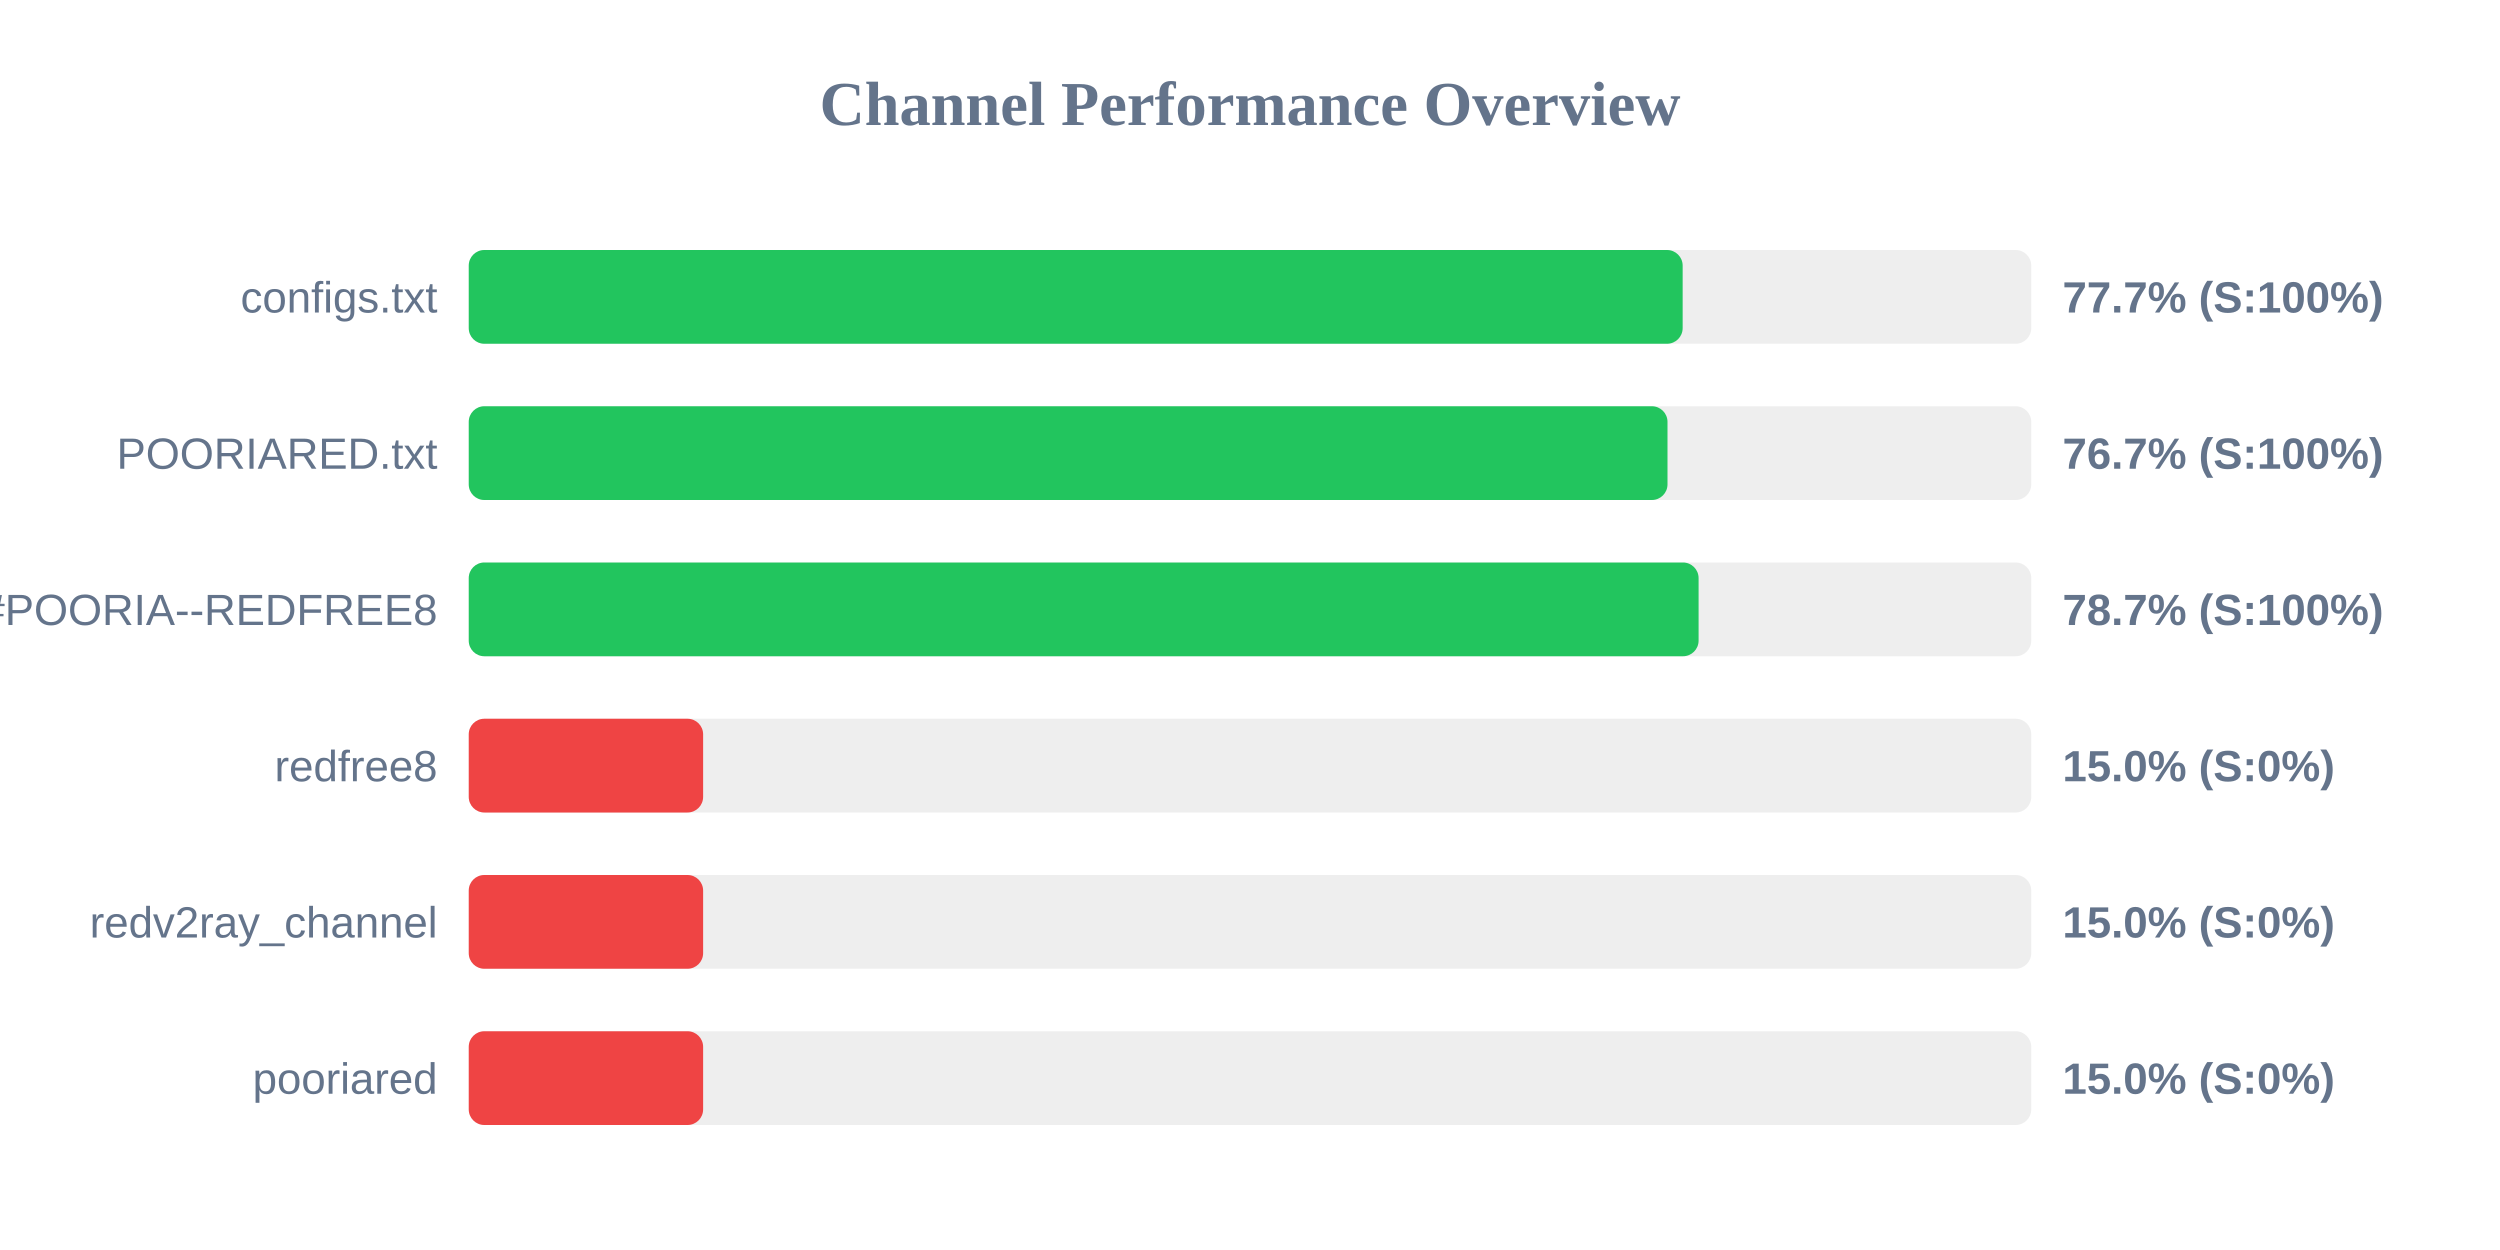
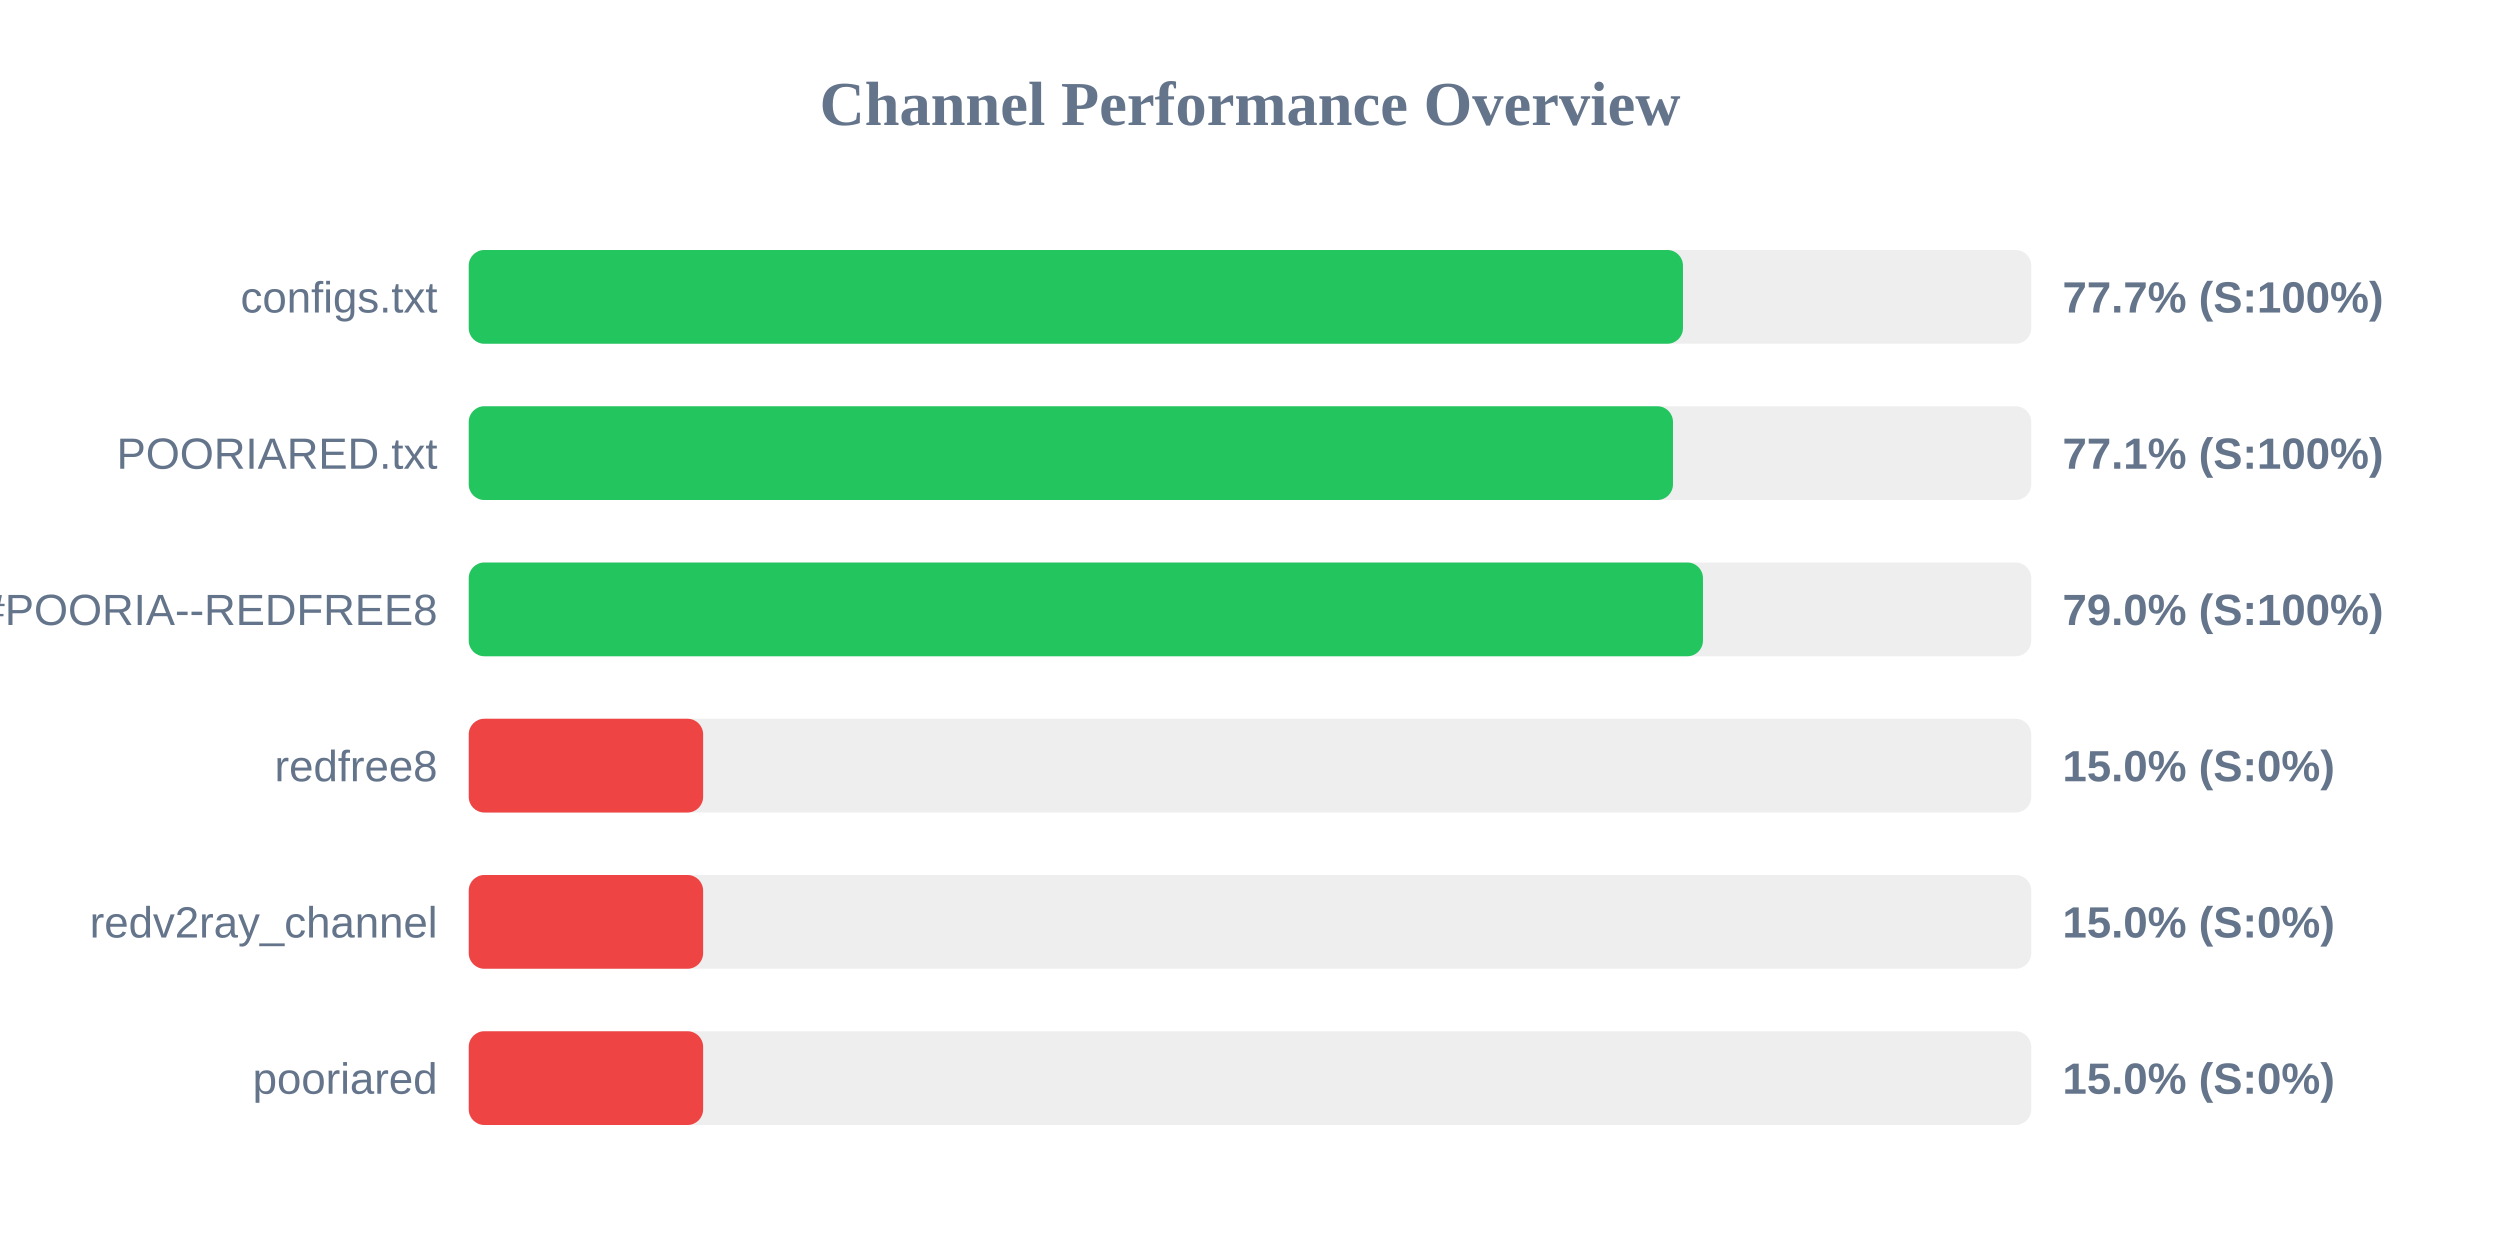
<svg xmlns="http://www.w3.org/2000/svg" width="800" height="400" version="1.1">
  <style>
        .row { font: 14px Arial; fill: #64748b; }
        .score { font: bold 14px Arial; fill: #64748b; }
    </style>
  <text x="400" y="40" text-anchor="middle" font-size="20px" font-weight="bold" fill="#64748b">Channel Performance Overview</text>
  <rect x="150" y="80" width="500" height="30" fill="#eee" rx="5" />
-   <rect x="150" y="80" width="388.45" height="30" fill="#22c55e" rx="5" />
+   <rect x="150" y="80" width="388.55" height="30" fill="#22c55e" rx="5" />
  <text x="140" y="100" text-anchor="end" class="row">configs.txt</text>
  <text x="660" y="100" text-anchor="start" class="score">77.7% (S:100%)</text>
  <rect x="150" y="130" width="500" height="30" fill="#eee" rx="5" />
-   <rect x="150" y="130" width="383.6" height="30" fill="#22c55e" rx="5" />
+   <rect x="150" y="130" width="385.35" height="30" fill="#22c55e" rx="5" />
  <text x="140" y="150" text-anchor="end" class="row">POORIARED.txt</text>
-   <text x="660" y="150" text-anchor="start" class="score">76.7% (S:100%)</text>
+   <text x="660" y="150" text-anchor="start" class="score">77.1% (S:100%)</text>
  <rect x="150" y="180" width="500" height="30" fill="#eee" rx="5" />
-   <rect x="150" y="180" width="393.55" height="30" fill="#22c55e" rx="5" />
+   <rect x="150" y="180" width="394.95" height="30" fill="#22c55e" rx="5" />
  <text x="140" y="200" text-anchor="end" class="row">POORIA--REDFREE8.txt#POORIA--REDFREE8</text>
-   <text x="660" y="200" text-anchor="start" class="score">78.7% (S:100%)</text>
+   <text x="660" y="200" text-anchor="start" class="score">79.0% (S:100%)</text>
  <rect x="150" y="230" width="500" height="30" fill="#eee" rx="5" />
  <rect x="150" y="230" width="75.0" height="30" fill="#ef4444" rx="5" />
  <text x="140" y="250" text-anchor="end" class="row">redfree8</text>
  <text x="660" y="250" text-anchor="start" class="score">15.0% (S:0%)</text>
  <rect x="150" y="280" width="500" height="30" fill="#eee" rx="5" />
  <rect x="150" y="280" width="75.0" height="30" fill="#ef4444" rx="5" />
  <text x="140" y="300" text-anchor="end" class="row">redv2ray_channel</text>
  <text x="660" y="300" text-anchor="start" class="score">15.0% (S:0%)</text>
  <rect x="150" y="330" width="500" height="30" fill="#eee" rx="5" />
  <rect x="150" y="330" width="75.0" height="30" fill="#ef4444" rx="5" />
  <text x="140" y="350" text-anchor="end" class="row">pooriared</text>
  <text x="660" y="350" text-anchor="start" class="score">15.0% (S:0%)</text>
</svg>
